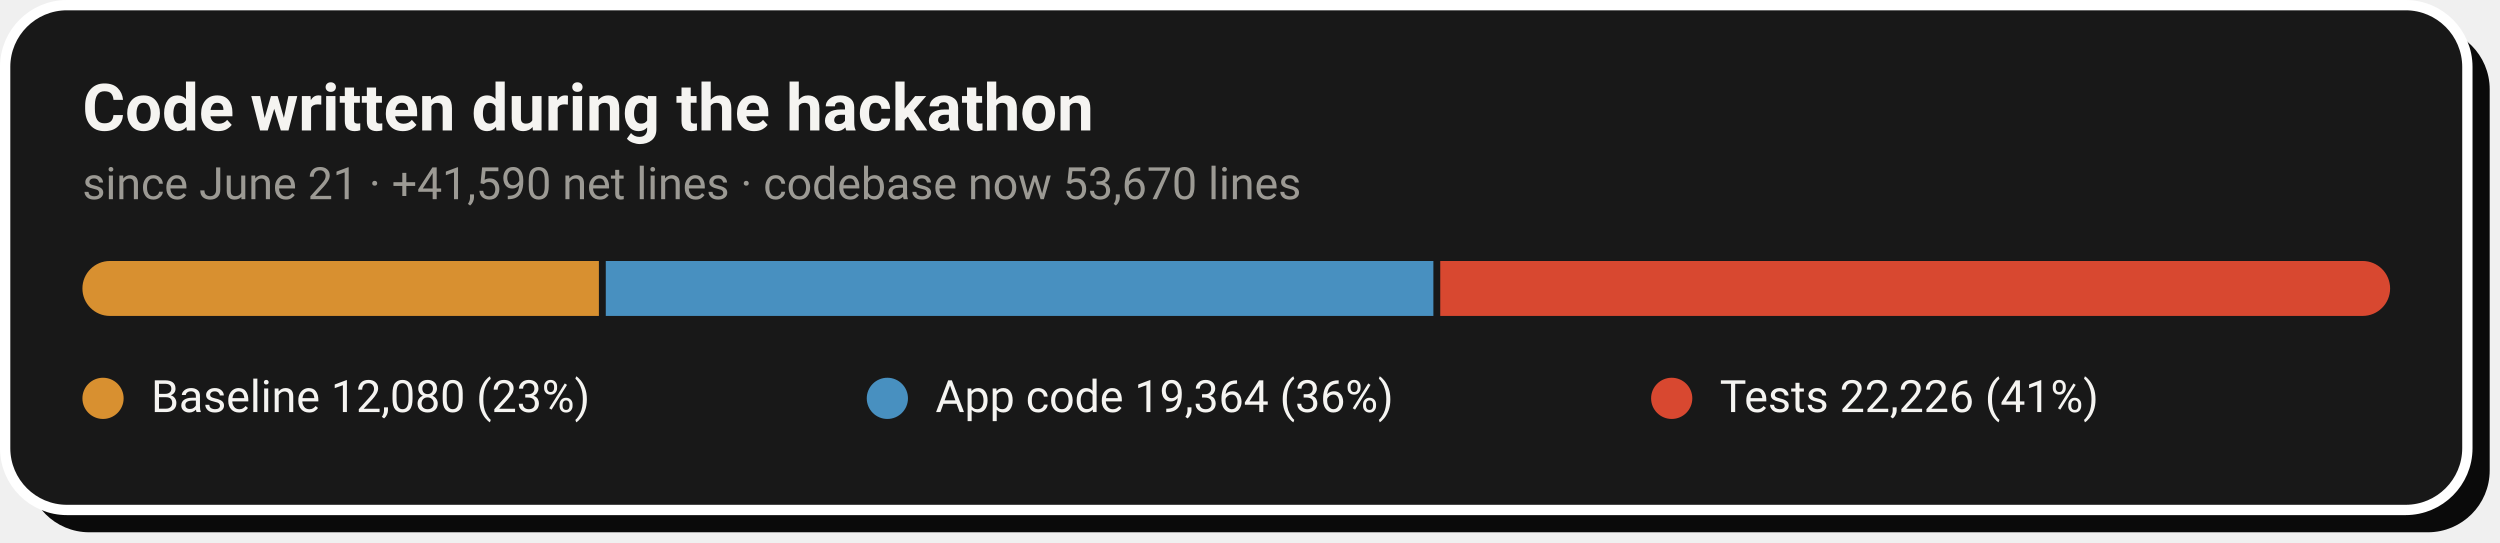
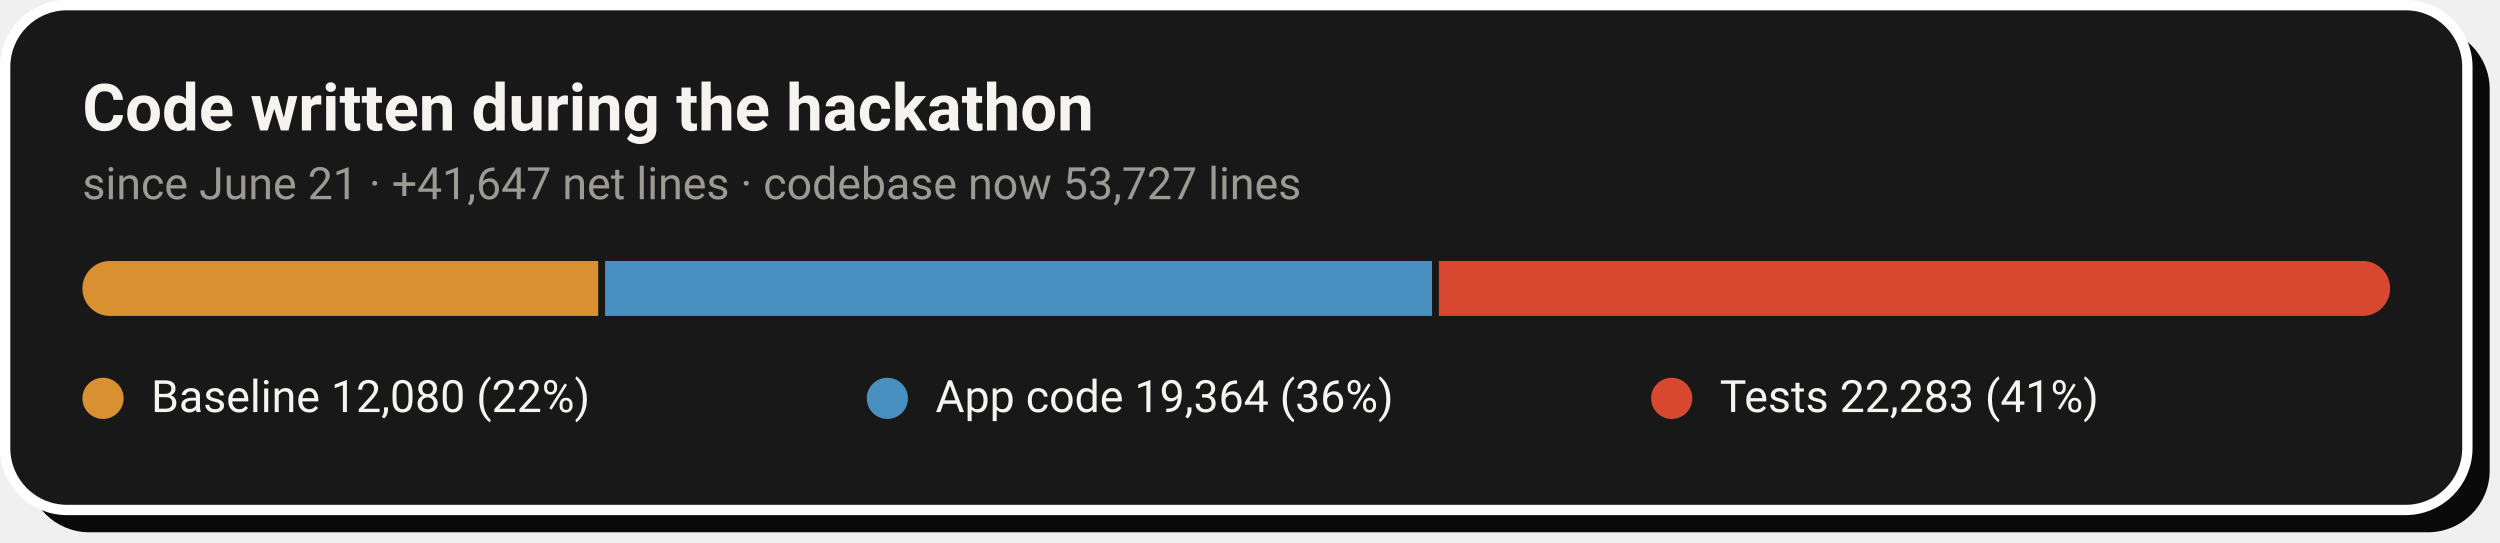
- <svg xmlns="http://www.w3.org/2000/svg" width="728" height="158" viewBox="0 0 728 158" role="img" aria-label="Code growth: 12,080 baseline lines, 19,364 application lines and 22,226 test lines added during the hackathon">
+ <svg xmlns="http://www.w3.org/2000/svg" width="728" height="158" viewBox="0 0 728 158" role="img" aria-label="Code growth: 12,080 baseline lines, 19,364 application lines and 22,283 test lines added during the hackathon">
  <rect x="8" y="8" width="717" height="147" rx="18" fill="#0A0A0A" />
  <rect x="1.5" y="1.5" width="717" height="147" rx="18" fill="#181818" stroke="#FFFFFF" stroke-width="3" />
  <text x="24" y="38" font-family="-apple-system,'Segoe UI',Roboto,Helvetica,Arial,sans-serif" font-size="19" font-weight="700" fill="#F5F4F1">Code written during the hackathon</text>
-   <text x="24" y="58" font-family="-apple-system,'Segoe UI',Roboto,Helvetica,Arial,sans-serif" font-size="13" fill="#9C9A94">since June 21 · +41,590 net lines · codebase now 53,670 lines</text>
+   <text x="24" y="58" font-family="-apple-system,'Segoe UI',Roboto,Helvetica,Arial,sans-serif" font-size="13" fill="#9C9A94">since June 21 · +41,647 net lines · codebase now 53,727 lines</text>
  <clipPath id="pill">
    <rect x="24" y="76" width="672" height="16" rx="8.0" />
  </clipPath>
  <g clip-path="url(#pill)">
-     <rect x="24.0" y="76" width="150.4" height="16" fill="#D89030" />
-     <rect x="176.4" y="76" width="241.0" height="16" fill="#4890C0" />
-     <rect x="419.4" y="76" width="276.6" height="16" fill="#D84830" />
+     <rect x="24.0" y="76" width="150.2" height="16" fill="#D89030" />
+     <rect x="176.2" y="76" width="240.8" height="16" fill="#4890C0" />
+     <rect x="419.0" y="76" width="277.0" height="16" fill="#D84830" />
  </g>
  <circle cx="30.0" cy="116" r="6" fill="#D89030" />
-   <text x="44.0" y="120" font-family="-apple-system,'Segoe UI',Roboto,Helvetica,Arial,sans-serif" font-size="13" fill="#F5F4F1">Baseline  12,080 (23%)</text>
+   <text x="44.0" y="120" font-family="-apple-system,'Segoe UI',Roboto,Helvetica,Arial,sans-serif" font-size="13" fill="#F5F4F1">Baseline  12,080 (22%)</text>
  <circle cx="258.4" cy="116" r="6" fill="#4890C0" />
  <text x="272.4" y="120" font-family="-apple-system,'Segoe UI',Roboto,Helvetica,Arial,sans-serif" font-size="13" fill="#F5F4F1">App code  19,364 (36%)</text>
  <circle cx="486.8" cy="116" r="6" fill="#D84830" />
-   <text x="500.8" y="120" font-family="-apple-system,'Segoe UI',Roboto,Helvetica,Arial,sans-serif" font-size="13" fill="#F5F4F1">Tests  22,226 (41%)</text>
+   <text x="500.8" y="120" font-family="-apple-system,'Segoe UI',Roboto,Helvetica,Arial,sans-serif" font-size="13" fill="#F5F4F1">Tests  22,283 (41%)</text>
</svg>
